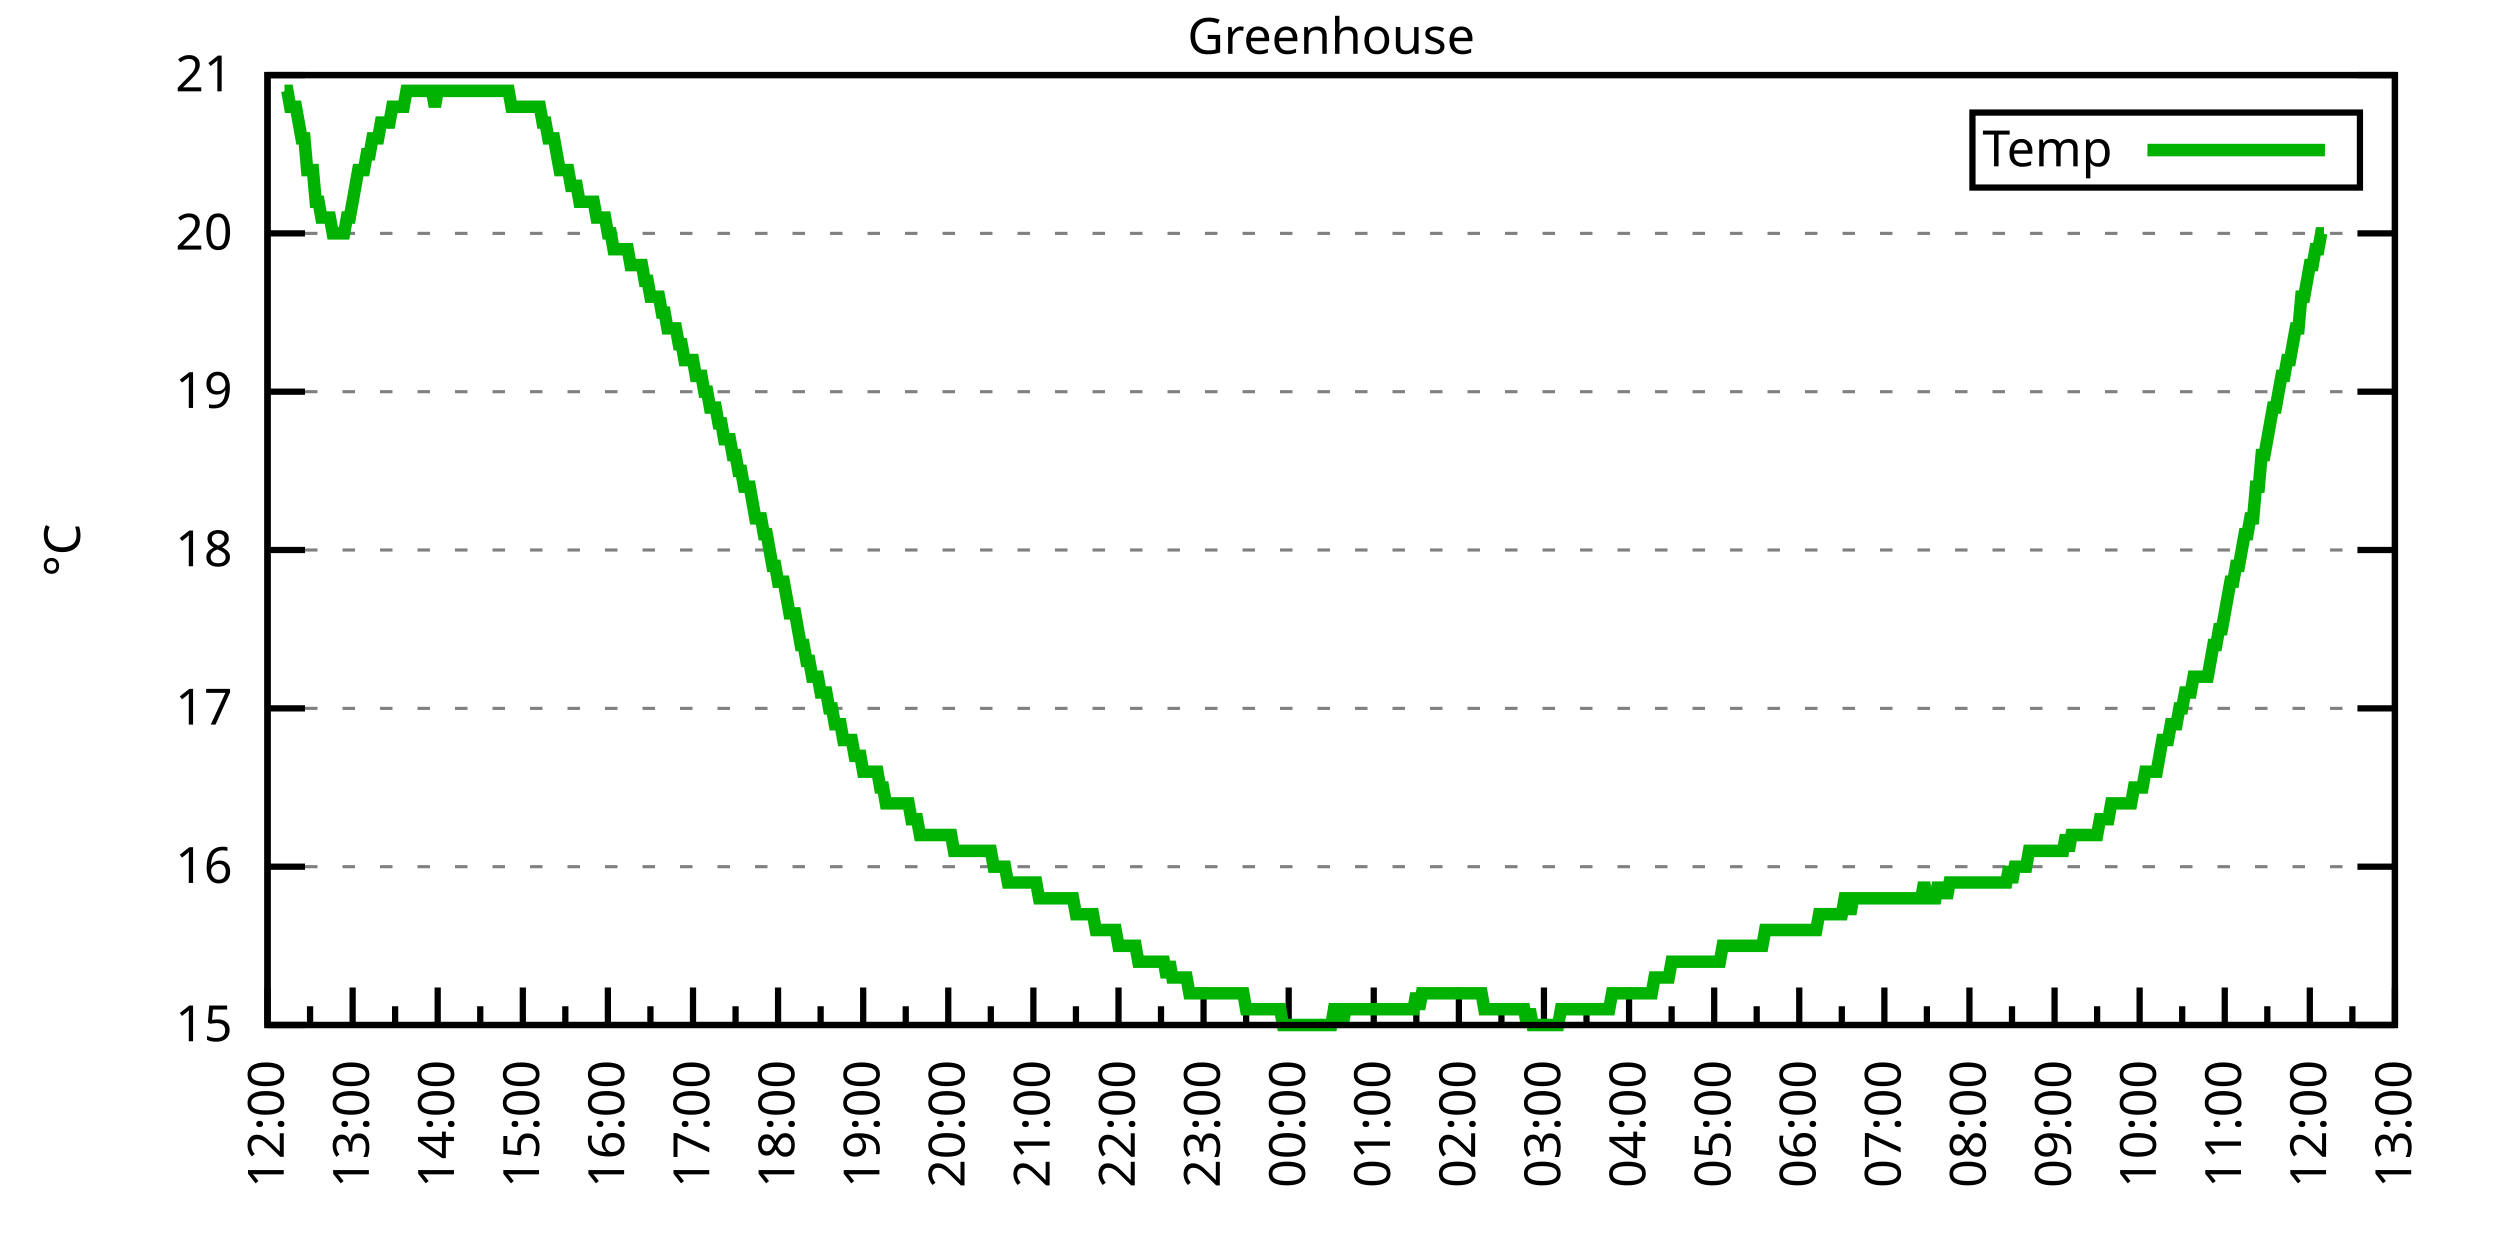
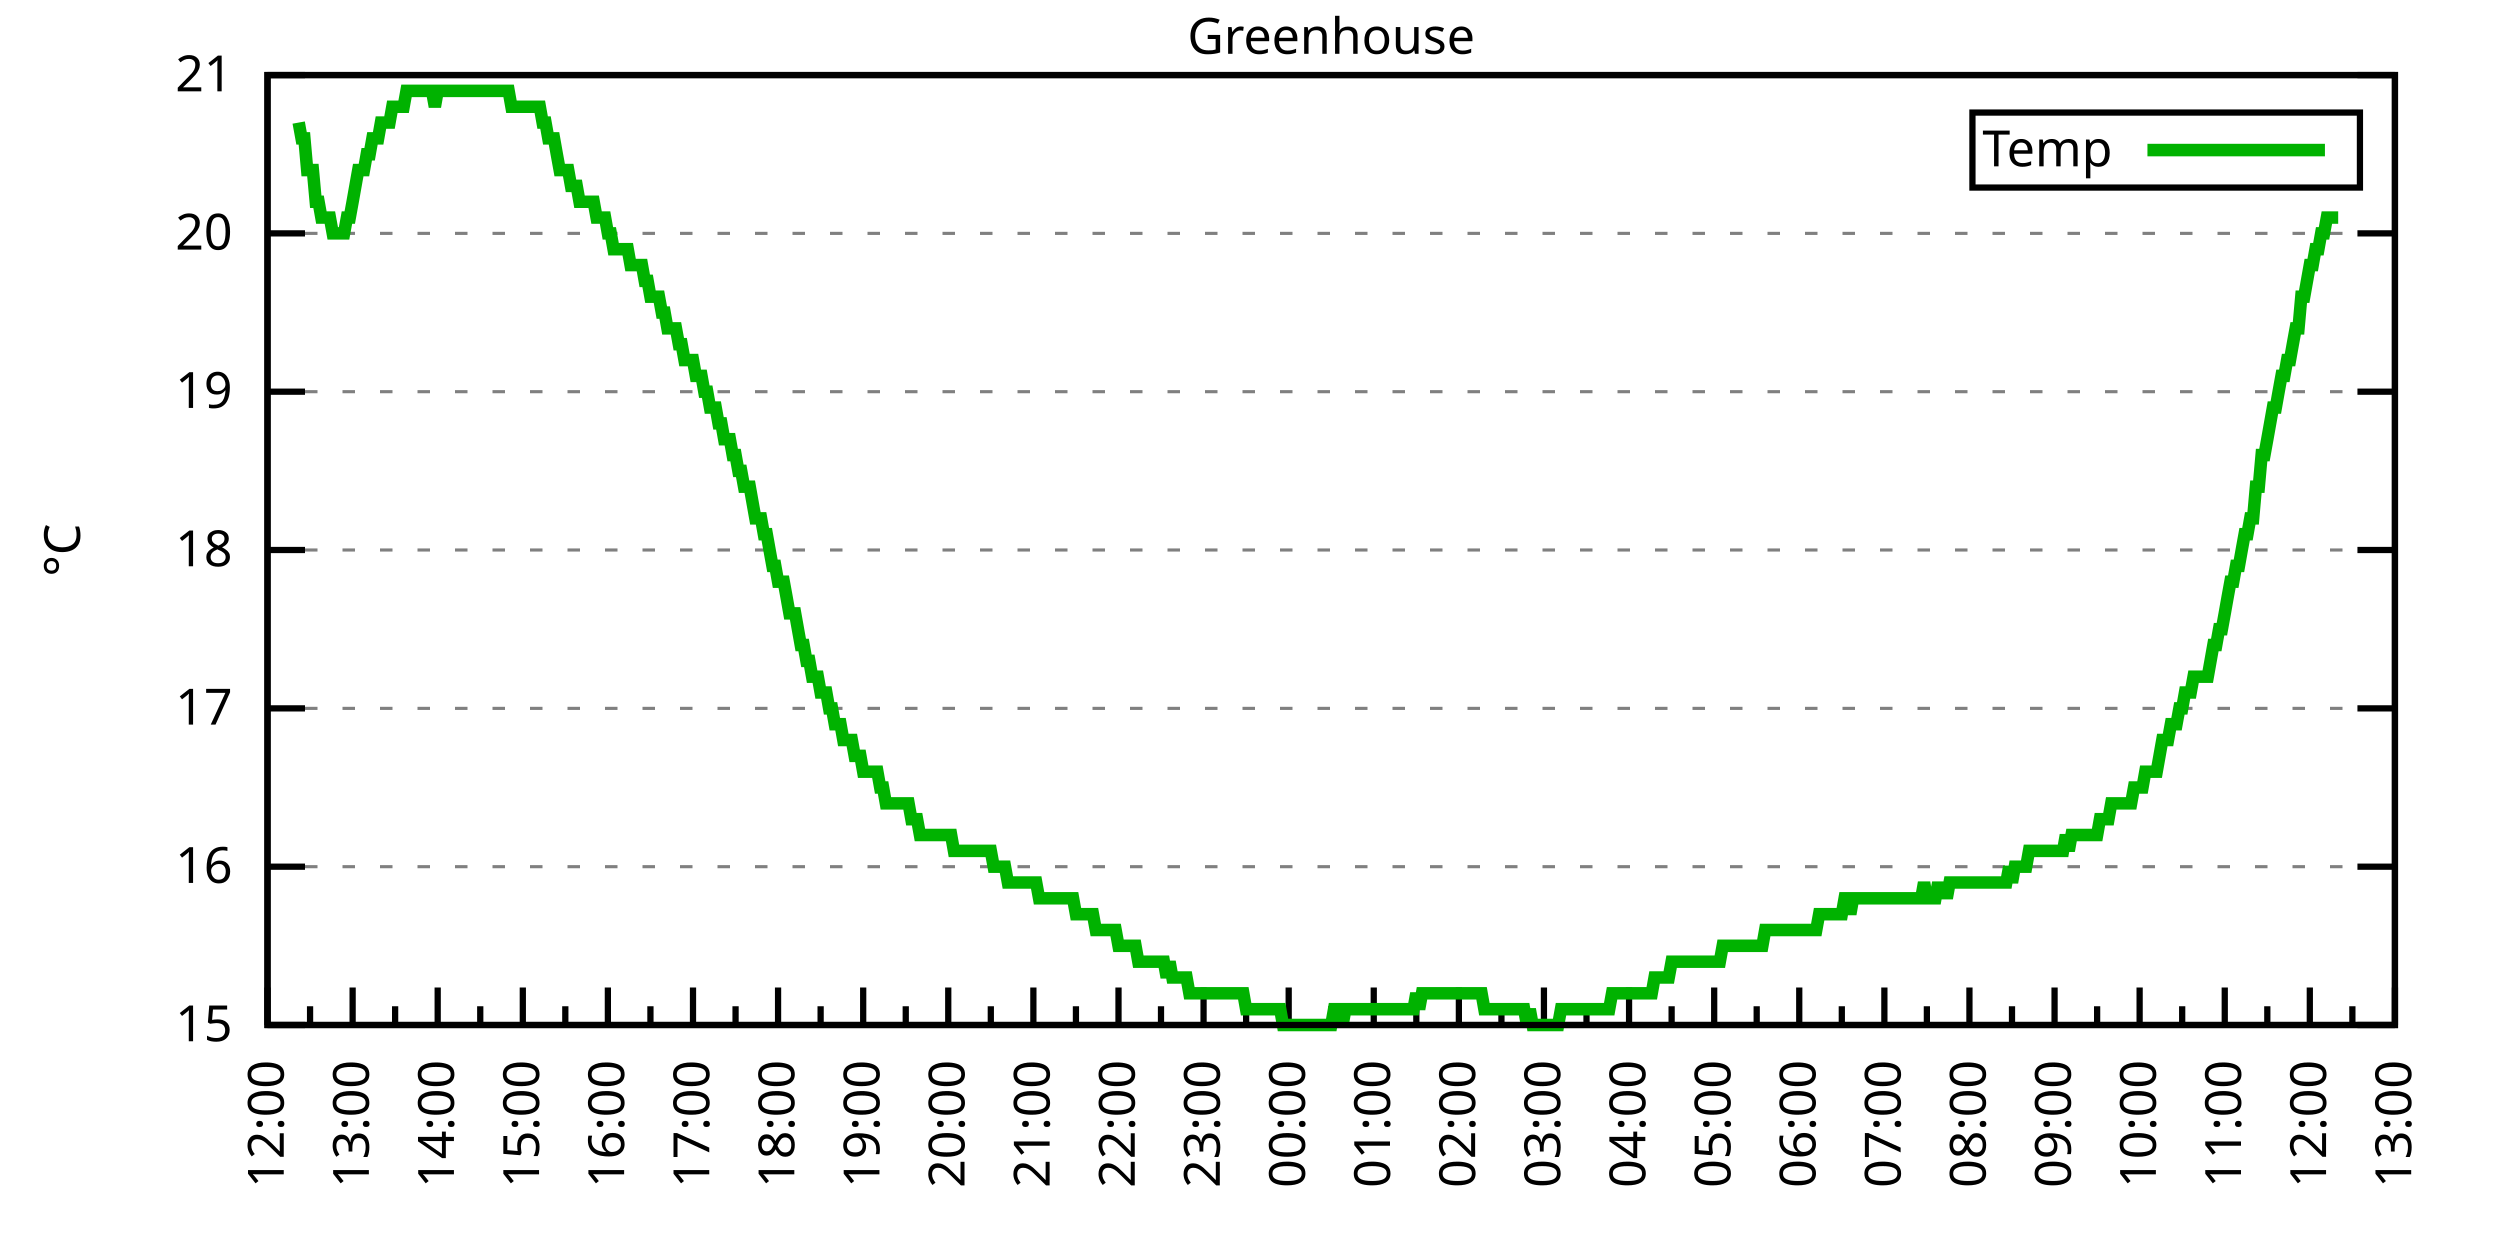
<svg xmlns="http://www.w3.org/2000/svg" xmlns:xlink="http://www.w3.org/1999/xlink" width="400" height="200" viewBox="0 0 400 200">
  <g id="gnuplot_canvas">
    <rect x="0" y="0" width="400" height="200" fill="none" />
    <defs>
      <circle id="gpDot" r="0.5" stroke-width="0.5" stroke="currentColor" />
      <path id="gpPt0" stroke-width="0.333" stroke="currentColor" d="M-1,0 h2 M0,-1 v2" />
      <path id="gpPt1" stroke-width="0.333" stroke="currentColor" d="M-1,-1 L1,1 M1,-1 L-1,1" />
      <path id="gpPt2" stroke-width="0.333" stroke="currentColor" d="M-1,0 L1,0 M0,-1 L0,1 M-1,-1 L1,1 M-1,1 L1,-1" />
      <rect id="gpPt3" stroke-width="0.333" stroke="currentColor" x="-1" y="-1" width="2" height="2" />
      <rect id="gpPt4" stroke-width="0.333" stroke="currentColor" fill="currentColor" x="-1" y="-1" width="2" height="2" />
      <circle id="gpPt5" stroke-width="0.333" stroke="currentColor" cx="0" cy="0" r="1" />
      <use xlink:href="#gpPt5" id="gpPt6" fill="currentColor" stroke="none" />
      <path id="gpPt7" stroke-width="0.333" stroke="currentColor" d="M0,-1.33 L-1.33,0.67 L1.33,0.67 z" />
      <use xlink:href="#gpPt7" id="gpPt8" fill="currentColor" stroke="none" />
      <use xlink:href="#gpPt7" id="gpPt9" stroke="currentColor" transform="rotate(180)" />
      <use xlink:href="#gpPt9" id="gpPt10" fill="currentColor" stroke="none" />
      <use xlink:href="#gpPt3" id="gpPt11" stroke="currentColor" transform="rotate(45)" />
      <use xlink:href="#gpPt11" id="gpPt12" fill="currentColor" stroke="none" />
      <path id="gpPt13" stroke-width="0.333" stroke="currentColor" d="M0,1.330 L1.265,0.411 L0.782,-1.067 L-0.782,-1.076 L-1.265,0.411 z" />
      <use xlink:href="#gpPt13" id="gpPt14" fill="currentColor" stroke="none" />
      <filter id="textbox" filterUnits="objectBoundingBox" x="0" y="0" height="1" width="1">
        <feFlood flood-color="white" flood-opacity="1" result="bgnd" />
        <feComposite in="SourceGraphic" in2="bgnd" operator="atop" />
      </filter>
      <filter id="greybox" filterUnits="objectBoundingBox" x="0" y="0" height="1" width="1">
        <feFlood flood-color="lightgrey" flood-opacity="1" result="grey" />
        <feComposite in="SourceGraphic" in2="grey" operator="atop" />
      </filter>
    </defs>
    <g fill="none" color="white" stroke="currentColor" stroke-width="1.00" stroke-linecap="butt" stroke-linejoin="miter">
</g>
    <g fill="none" color="black" stroke="currentColor" stroke-width="1.00" stroke-linecap="butt" stroke-linejoin="miter">
      <g stroke="none" shape-rendering="crispEdges">
        <polygon fill="rgb(255, 255, 255)" points="42.80,164.00 383.18,164.00 383.18,12.02 42.80,12.02 " />
      </g>
    </g>
    <g fill="none" color="black" stroke="currentColor" stroke-width="1.00" stroke-linecap="butt" stroke-linejoin="miter">
</g>
    <g fill="none" color="black" stroke="black" stroke-width="0.50" stroke-linecap="butt" stroke-linejoin="miter">
</g>
    <g fill="none" color="gray" stroke="currentColor" stroke-width="0.50" stroke-linecap="butt" stroke-linejoin="miter">
      <path stroke="gray" stroke-dasharray="2,4" class="gridline" d="M42.80,164.00 L383.19,164.00  " />
    </g>
    <g fill="none" color="gray" stroke="gray" stroke-width="1.00" stroke-linecap="butt" stroke-linejoin="miter">
</g>
    <g fill="none" color="black" stroke="currentColor" stroke-width="1.00" stroke-linecap="butt" stroke-linejoin="miter">
      <path stroke="black" d="M42.80,164.00 L48.80,164.00 M383.19,164.00 L377.19,164.00  " />
      <g transform="translate(37.20,166.60)" stroke="none" fill="black" font-family="Sans" font-size="8.00" text-anchor="end">
        <text>
          <tspan font-family="Sans"> 15</tspan>
        </text>
      </g>
    </g>
    <g fill="none" color="black" stroke="currentColor" stroke-width="1.00" stroke-linecap="butt" stroke-linejoin="miter">
</g>
    <g fill="none" color="black" stroke="black" stroke-width="0.50" stroke-linecap="butt" stroke-linejoin="miter">
</g>
    <g fill="none" color="gray" stroke="currentColor" stroke-width="0.50" stroke-linecap="butt" stroke-linejoin="miter">
      <path stroke="gray" stroke-dasharray="2,4" class="gridline" d="M42.80,138.67 L383.19,138.67  " />
    </g>
    <g fill="none" color="gray" stroke="gray" stroke-width="1.00" stroke-linecap="butt" stroke-linejoin="miter">
</g>
    <g fill="none" color="black" stroke="currentColor" stroke-width="1.00" stroke-linecap="butt" stroke-linejoin="miter">
      <path stroke="black" d="M42.80,138.67 L48.80,138.67 M383.19,138.67 L377.19,138.67  " />
      <g transform="translate(37.20,141.27)" stroke="none" fill="black" font-family="Sans" font-size="8.00" text-anchor="end">
        <text>
          <tspan font-family="Sans"> 16</tspan>
        </text>
      </g>
    </g>
    <g fill="none" color="black" stroke="currentColor" stroke-width="1.00" stroke-linecap="butt" stroke-linejoin="miter">
</g>
    <g fill="none" color="black" stroke="black" stroke-width="0.50" stroke-linecap="butt" stroke-linejoin="miter">
</g>
    <g fill="none" color="gray" stroke="currentColor" stroke-width="0.50" stroke-linecap="butt" stroke-linejoin="miter">
      <path stroke="gray" stroke-dasharray="2,4" class="gridline" d="M42.80,113.34 L383.19,113.34  " />
    </g>
    <g fill="none" color="gray" stroke="gray" stroke-width="1.00" stroke-linecap="butt" stroke-linejoin="miter">
</g>
    <g fill="none" color="black" stroke="currentColor" stroke-width="1.00" stroke-linecap="butt" stroke-linejoin="miter">
      <path stroke="black" d="M42.80,113.34 L48.80,113.34 M383.19,113.34 L377.19,113.34  " />
      <g transform="translate(37.20,115.94)" stroke="none" fill="black" font-family="Sans" font-size="8.00" text-anchor="end">
        <text>
          <tspan font-family="Sans"> 17</tspan>
        </text>
      </g>
    </g>
    <g fill="none" color="black" stroke="currentColor" stroke-width="1.00" stroke-linecap="butt" stroke-linejoin="miter">
</g>
    <g fill="none" color="black" stroke="black" stroke-width="0.50" stroke-linecap="butt" stroke-linejoin="miter">
</g>
    <g fill="none" color="gray" stroke="currentColor" stroke-width="0.50" stroke-linecap="butt" stroke-linejoin="miter">
      <path stroke="gray" stroke-dasharray="2,4" class="gridline" d="M42.80,88.00 L383.19,88.00  " />
    </g>
    <g fill="none" color="gray" stroke="gray" stroke-width="1.00" stroke-linecap="butt" stroke-linejoin="miter">
</g>
    <g fill="none" color="black" stroke="currentColor" stroke-width="1.00" stroke-linecap="butt" stroke-linejoin="miter">
      <path stroke="black" d="M42.80,88.00 L48.80,88.00 M383.19,88.00 L377.19,88.00  " />
      <g transform="translate(37.20,90.60)" stroke="none" fill="black" font-family="Sans" font-size="8.00" text-anchor="end">
        <text>
          <tspan font-family="Sans"> 18</tspan>
        </text>
      </g>
    </g>
    <g fill="none" color="black" stroke="currentColor" stroke-width="1.00" stroke-linecap="butt" stroke-linejoin="miter">
</g>
    <g fill="none" color="black" stroke="black" stroke-width="0.50" stroke-linecap="butt" stroke-linejoin="miter">
</g>
    <g fill="none" color="gray" stroke="currentColor" stroke-width="0.50" stroke-linecap="butt" stroke-linejoin="miter">
      <path stroke="gray" stroke-dasharray="2,4" class="gridline" d="M42.80,62.67 L383.19,62.67  " />
    </g>
    <g fill="none" color="gray" stroke="gray" stroke-width="1.00" stroke-linecap="butt" stroke-linejoin="miter">
</g>
    <g fill="none" color="black" stroke="currentColor" stroke-width="1.00" stroke-linecap="butt" stroke-linejoin="miter">
      <path stroke="black" d="M42.80,62.67 L48.80,62.67 M383.19,62.67 L377.19,62.67  " />
      <g transform="translate(37.20,65.27)" stroke="none" fill="black" font-family="Sans" font-size="8.00" text-anchor="end">
        <text>
          <tspan font-family="Sans"> 19</tspan>
        </text>
      </g>
    </g>
    <g fill="none" color="black" stroke="currentColor" stroke-width="1.00" stroke-linecap="butt" stroke-linejoin="miter">
</g>
    <g fill="none" color="black" stroke="black" stroke-width="0.50" stroke-linecap="butt" stroke-linejoin="miter">
</g>
    <g fill="none" color="gray" stroke="currentColor" stroke-width="0.50" stroke-linecap="butt" stroke-linejoin="miter">
      <path stroke="gray" stroke-dasharray="2,4" class="gridline" d="M42.80,37.34 L383.19,37.34  " />
    </g>
    <g fill="none" color="gray" stroke="gray" stroke-width="1.00" stroke-linecap="butt" stroke-linejoin="miter">
</g>
    <g fill="none" color="black" stroke="currentColor" stroke-width="1.00" stroke-linecap="butt" stroke-linejoin="miter">
      <path stroke="black" d="M42.80,37.34 L48.80,37.34 M383.19,37.34 L377.19,37.34  " />
      <g transform="translate(37.20,39.94)" stroke="none" fill="black" font-family="Sans" font-size="8.00" text-anchor="end">
        <text>
          <tspan font-family="Sans"> 20</tspan>
        </text>
      </g>
    </g>
    <g fill="none" color="black" stroke="currentColor" stroke-width="1.00" stroke-linecap="butt" stroke-linejoin="miter">
</g>
    <g fill="none" color="black" stroke="black" stroke-width="0.50" stroke-linecap="butt" stroke-linejoin="miter">
</g>
    <g fill="none" color="gray" stroke="currentColor" stroke-width="0.50" stroke-linecap="butt" stroke-linejoin="miter">
      <path stroke="gray" stroke-dasharray="2,4" class="gridline" d="M42.80,12.01 L383.19,12.01  " />
    </g>
    <g fill="none" color="gray" stroke="gray" stroke-width="1.00" stroke-linecap="butt" stroke-linejoin="miter">
</g>
    <g fill="none" color="black" stroke="currentColor" stroke-width="1.00" stroke-linecap="butt" stroke-linejoin="miter">
      <path stroke="black" d="M42.80,12.01 L48.80,12.01 M383.19,12.01 L377.19,12.01  " />
      <g transform="translate(37.20,14.61)" stroke="none" fill="black" font-family="Sans" font-size="8.00" text-anchor="end">
        <text>
          <tspan font-family="Sans"> 21</tspan>
        </text>
      </g>
    </g>
    <g fill="none" color="black" stroke="currentColor" stroke-width="1.00" stroke-linecap="butt" stroke-linejoin="miter">
      <path stroke="black" d="M42.80,164.00 L42.80,158.00  " />
      <g transform="translate(45.40,169.60) rotate(270)" stroke="none" fill="black" font-family="Sans" font-size="8.00" text-anchor="end">
        <text>
          <tspan font-family="Sans">12:00</tspan>
        </text>
      </g>
    </g>
    <g fill="none" color="black" stroke="currentColor" stroke-width="1.00" stroke-linecap="butt" stroke-linejoin="miter">
      <path stroke="black" d="M49.61,164.00 L49.61,161.00 M56.42,164.00 L56.42,158.00  " />
      <g transform="translate(59.02,169.60) rotate(270)" stroke="none" fill="black" font-family="Sans" font-size="8.00" text-anchor="end">
        <text>
          <tspan font-family="Sans">13:00</tspan>
        </text>
      </g>
    </g>
    <g fill="none" color="black" stroke="currentColor" stroke-width="1.00" stroke-linecap="butt" stroke-linejoin="miter">
      <path stroke="black" d="M63.22,164.00 L63.22,161.00 M70.03,164.00 L70.03,158.00  " />
      <g transform="translate(72.63,169.60) rotate(270)" stroke="none" fill="black" font-family="Sans" font-size="8.00" text-anchor="end">
        <text>
          <tspan font-family="Sans">14:00</tspan>
        </text>
      </g>
    </g>
    <g fill="none" color="black" stroke="currentColor" stroke-width="1.00" stroke-linecap="butt" stroke-linejoin="miter">
      <path stroke="black" d="M76.84,164.00 L76.84,161.00 M83.65,164.00 L83.65,158.00  " />
      <g transform="translate(86.25,169.60) rotate(270)" stroke="none" fill="black" font-family="Sans" font-size="8.00" text-anchor="end">
        <text>
          <tspan font-family="Sans">15:00</tspan>
        </text>
      </g>
    </g>
    <g fill="none" color="black" stroke="currentColor" stroke-width="1.00" stroke-linecap="butt" stroke-linejoin="miter">
      <path stroke="black" d="M90.45,164.00 L90.45,161.00 M97.26,164.00 L97.26,158.00  " />
      <g transform="translate(99.86,169.60) rotate(270)" stroke="none" fill="black" font-family="Sans" font-size="8.00" text-anchor="end">
        <text>
          <tspan font-family="Sans">16:00</tspan>
        </text>
      </g>
    </g>
    <g fill="none" color="black" stroke="currentColor" stroke-width="1.00" stroke-linecap="butt" stroke-linejoin="miter">
      <path stroke="black" d="M104.07,164.00 L104.07,161.00 M110.88,164.00 L110.88,158.00  " />
      <g transform="translate(113.48,169.60) rotate(270)" stroke="none" fill="black" font-family="Sans" font-size="8.00" text-anchor="end">
        <text>
          <tspan font-family="Sans">17:00</tspan>
        </text>
      </g>
    </g>
    <g fill="none" color="black" stroke="currentColor" stroke-width="1.00" stroke-linecap="butt" stroke-linejoin="miter">
      <path stroke="black" d="M117.69,164.00 L117.69,161.00 M124.49,164.00 L124.49,158.00  " />
      <g transform="translate(127.09,169.60) rotate(270)" stroke="none" fill="black" font-family="Sans" font-size="8.00" text-anchor="end">
        <text>
          <tspan font-family="Sans">18:00</tspan>
        </text>
      </g>
    </g>
    <g fill="none" color="black" stroke="currentColor" stroke-width="1.00" stroke-linecap="butt" stroke-linejoin="miter">
      <path stroke="black" d="M131.30,164.00 L131.30,161.00 M138.11,164.00 L138.11,158.00  " />
      <g transform="translate(140.71,169.60) rotate(270)" stroke="none" fill="black" font-family="Sans" font-size="8.00" text-anchor="end">
        <text>
          <tspan font-family="Sans">19:00</tspan>
        </text>
      </g>
    </g>
    <g fill="none" color="black" stroke="currentColor" stroke-width="1.00" stroke-linecap="butt" stroke-linejoin="miter">
      <path stroke="black" d="M144.92,164.00 L144.92,161.00 M151.72,164.00 L151.72,158.00  " />
      <g transform="translate(154.32,169.60) rotate(270)" stroke="none" fill="black" font-family="Sans" font-size="8.00" text-anchor="end">
        <text>
          <tspan font-family="Sans">20:00</tspan>
        </text>
      </g>
    </g>
    <g fill="none" color="black" stroke="currentColor" stroke-width="1.00" stroke-linecap="butt" stroke-linejoin="miter">
      <path stroke="black" d="M158.53,164.00 L158.53,161.00 M165.34,164.00 L165.34,158.00  " />
      <g transform="translate(167.94,169.60) rotate(270)" stroke="none" fill="black" font-family="Sans" font-size="8.00" text-anchor="end">
        <text>
          <tspan font-family="Sans">21:00</tspan>
        </text>
      </g>
    </g>
    <g fill="none" color="black" stroke="currentColor" stroke-width="1.00" stroke-linecap="butt" stroke-linejoin="miter">
      <path stroke="black" d="M172.15,164.00 L172.15,161.00 M178.96,164.00 L178.96,158.00  " />
      <g transform="translate(181.56,169.60) rotate(270)" stroke="none" fill="black" font-family="Sans" font-size="8.00" text-anchor="end">
        <text>
          <tspan font-family="Sans">22:00</tspan>
        </text>
      </g>
    </g>
    <g fill="none" color="black" stroke="currentColor" stroke-width="1.00" stroke-linecap="butt" stroke-linejoin="miter">
      <path stroke="black" d="M185.76,164.00 L185.76,161.00 M192.57,164.00 L192.57,158.00  " />
      <g transform="translate(195.17,169.60) rotate(270)" stroke="none" fill="black" font-family="Sans" font-size="8.00" text-anchor="end">
        <text>
          <tspan font-family="Sans">23:00</tspan>
        </text>
      </g>
    </g>
    <g fill="none" color="black" stroke="currentColor" stroke-width="1.00" stroke-linecap="butt" stroke-linejoin="miter">
      <path stroke="black" d="M199.38,164.00 L199.38,161.00 M206.19,164.00 L206.19,158.00  " />
      <g transform="translate(208.79,169.60) rotate(270)" stroke="none" fill="black" font-family="Sans" font-size="8.00" text-anchor="end">
        <text>
          <tspan font-family="Sans">00:00</tspan>
        </text>
      </g>
    </g>
    <g fill="none" color="black" stroke="currentColor" stroke-width="1.00" stroke-linecap="butt" stroke-linejoin="miter">
      <path stroke="black" d="M213.00,164.00 L213.00,161.00 M219.80,164.00 L219.80,158.00  " />
      <g transform="translate(222.40,169.60) rotate(270)" stroke="none" fill="black" font-family="Sans" font-size="8.00" text-anchor="end">
        <text>
          <tspan font-family="Sans">01:00</tspan>
        </text>
      </g>
    </g>
    <g fill="none" color="black" stroke="currentColor" stroke-width="1.00" stroke-linecap="butt" stroke-linejoin="miter">
      <path stroke="black" d="M226.61,164.00 L226.61,161.00 M233.42,164.00 L233.42,158.00  " />
      <g transform="translate(236.02,169.60) rotate(270)" stroke="none" fill="black" font-family="Sans" font-size="8.00" text-anchor="end">
        <text>
          <tspan font-family="Sans">02:00</tspan>
        </text>
      </g>
    </g>
    <g fill="none" color="black" stroke="currentColor" stroke-width="1.00" stroke-linecap="butt" stroke-linejoin="miter">
      <path stroke="black" d="M240.23,164.00 L240.23,161.00 M247.03,164.00 L247.03,158.00  " />
      <g transform="translate(249.63,169.60) rotate(270)" stroke="none" fill="black" font-family="Sans" font-size="8.00" text-anchor="end">
        <text>
          <tspan font-family="Sans">03:00</tspan>
        </text>
      </g>
    </g>
    <g fill="none" color="black" stroke="currentColor" stroke-width="1.00" stroke-linecap="butt" stroke-linejoin="miter">
      <path stroke="black" d="M253.84,164.00 L253.84,161.00 M260.65,164.00 L260.65,158.00  " />
      <g transform="translate(263.25,169.60) rotate(270)" stroke="none" fill="black" font-family="Sans" font-size="8.00" text-anchor="end">
        <text>
          <tspan font-family="Sans">04:00</tspan>
        </text>
      </g>
    </g>
    <g fill="none" color="black" stroke="currentColor" stroke-width="1.00" stroke-linecap="butt" stroke-linejoin="miter">
      <path stroke="black" d="M267.46,164.00 L267.46,161.00 M274.27,164.00 L274.27,158.00  " />
      <g transform="translate(276.87,169.60) rotate(270)" stroke="none" fill="black" font-family="Sans" font-size="8.00" text-anchor="end">
        <text>
          <tspan font-family="Sans">05:00</tspan>
        </text>
      </g>
    </g>
    <g fill="none" color="black" stroke="currentColor" stroke-width="1.00" stroke-linecap="butt" stroke-linejoin="miter">
      <path stroke="black" d="M281.07,164.00 L281.07,161.00 M287.88,164.00 L287.88,158.00  " />
      <g transform="translate(290.48,169.60) rotate(270)" stroke="none" fill="black" font-family="Sans" font-size="8.00" text-anchor="end">
        <text>
          <tspan font-family="Sans">06:00</tspan>
        </text>
      </g>
    </g>
    <g fill="none" color="black" stroke="currentColor" stroke-width="1.00" stroke-linecap="butt" stroke-linejoin="miter">
      <path stroke="black" d="M294.69,164.00 L294.69,161.00 M301.50,164.00 L301.50,158.00  " />
      <g transform="translate(304.10,169.60) rotate(270)" stroke="none" fill="black" font-family="Sans" font-size="8.00" text-anchor="end">
        <text>
          <tspan font-family="Sans">07:00</tspan>
        </text>
      </g>
    </g>
    <g fill="none" color="black" stroke="currentColor" stroke-width="1.00" stroke-linecap="butt" stroke-linejoin="miter">
      <path stroke="black" d="M308.30,164.00 L308.30,161.00 M315.11,164.00 L315.11,158.00  " />
      <g transform="translate(317.71,169.60) rotate(270)" stroke="none" fill="black" font-family="Sans" font-size="8.00" text-anchor="end">
        <text>
          <tspan font-family="Sans">08:00</tspan>
        </text>
      </g>
    </g>
    <g fill="none" color="black" stroke="currentColor" stroke-width="1.00" stroke-linecap="butt" stroke-linejoin="miter">
      <path stroke="black" d="M321.92,164.00 L321.92,161.00 M328.73,164.00 L328.73,158.00  " />
      <g transform="translate(331.33,169.60) rotate(270)" stroke="none" fill="black" font-family="Sans" font-size="8.00" text-anchor="end">
        <text>
          <tspan font-family="Sans">09:00</tspan>
        </text>
      </g>
    </g>
    <g fill="none" color="black" stroke="currentColor" stroke-width="1.00" stroke-linecap="butt" stroke-linejoin="miter">
      <path stroke="black" d="M335.54,164.00 L335.54,161.00 M342.34,164.00 L342.34,158.00  " />
      <g transform="translate(344.94,169.60) rotate(270)" stroke="none" fill="black" font-family="Sans" font-size="8.00" text-anchor="end">
        <text>
          <tspan font-family="Sans">10:00</tspan>
        </text>
      </g>
    </g>
    <g fill="none" color="black" stroke="currentColor" stroke-width="1.00" stroke-linecap="butt" stroke-linejoin="miter">
      <path stroke="black" d="M349.15,164.00 L349.15,161.00 M355.96,164.00 L355.96,158.00  " />
      <g transform="translate(358.56,169.60) rotate(270)" stroke="none" fill="black" font-family="Sans" font-size="8.00" text-anchor="end">
        <text>
          <tspan font-family="Sans">11:00</tspan>
        </text>
      </g>
    </g>
    <g fill="none" color="black" stroke="currentColor" stroke-width="1.00" stroke-linecap="butt" stroke-linejoin="miter">
      <path stroke="black" d="M362.77,164.00 L362.77,161.00 M369.57,164.00 L369.57,158.00  " />
      <g transform="translate(372.17,169.60) rotate(270)" stroke="none" fill="black" font-family="Sans" font-size="8.00" text-anchor="end">
        <text>
          <tspan font-family="Sans">12:00</tspan>
        </text>
      </g>
    </g>
    <g fill="none" color="black" stroke="currentColor" stroke-width="1.00" stroke-linecap="butt" stroke-linejoin="miter">
      <path stroke="black" d="M376.38,164.00 L376.38,161.00 M383.19,164.00 L383.19,158.00  " />
      <g transform="translate(385.79,169.60) rotate(270)" stroke="none" fill="black" font-family="Sans" font-size="8.00" text-anchor="end">
        <text>
          <tspan font-family="Sans">13:00</tspan>
        </text>
      </g>
    </g>
    <g fill="none" color="black" stroke="currentColor" stroke-width="1.00" stroke-linecap="butt" stroke-linejoin="miter">
</g>
    <g fill="none" color="black" stroke="currentColor" stroke-width="1.00" stroke-linecap="butt" stroke-linejoin="miter">
      <path stroke="black" d="M42.80,12.01 L42.80,164.00 L383.19,164.00 L383.19,12.01 L42.80,12.01 Z  " />
    </g>
    <g fill="none" color="black" stroke="currentColor" stroke-width="1.00" stroke-linecap="butt" stroke-linejoin="miter">
      <g transform="translate(12.80,88.01) rotate(270)" stroke="none" fill="black" font-family="Sans" font-size="8.00" text-anchor="middle">
        <text>
          <tspan font-family="Sans">°C</tspan>
        </text>
      </g>
    </g>
    <g fill="none" color="black" stroke="currentColor" stroke-width="1.00" stroke-linecap="butt" stroke-linejoin="miter">
</g>
    <g fill="none" color="black" stroke="currentColor" stroke-width="1.00" stroke-linecap="butt" stroke-linejoin="miter">
      <path stroke="black" d="M315.59,30.01 L315.59,18.01 L377.59,18.01 L377.59,30.01 L315.59,30.01 Z  " />
    </g>
    <g id="Greenhouse_plot_1">
      <g fill="none" color="white" stroke="black" stroke-width="2.00" stroke-linecap="butt" stroke-linejoin="miter">
</g>
      <g fill="none" color="black" stroke="currentColor" stroke-width="2.00" stroke-linecap="butt" stroke-linejoin="miter">
        <g transform="translate(337.99,26.61)" stroke="none" fill="black" font-family="Sans" font-size="8.00" text-anchor="end">
          <text>
            <tspan font-family="Sans">Temp</tspan>
          </text>
        </g>
      </g>
      <g fill="none" color="black" stroke="currentColor" stroke-width="2.00" stroke-linecap="butt" stroke-linejoin="miter">
-         <path stroke="rgb(  0, 178,   0)" d="M343.59,24.01 L371.99,24.01 M45.52,14.54 L45.98,14.54 L46.43,17.08 L46.88,17.08 L47.34,17.08 L47.79,19.61   L48.25,22.14 L48.70,22.14 L49.15,27.21 L49.61,27.21 L50.06,27.21 L50.52,32.28 L50.97,32.28 L51.42,34.81   L51.88,34.81 L52.33,34.81 L52.78,34.81 L53.24,37.34 L53.69,37.34 L54.15,37.34 L54.60,37.34 L55.05,37.34   L55.51,34.81 L55.96,34.81 L56.42,32.28 L56.87,29.74 L57.32,27.21 L57.78,27.21 L58.23,27.21 L58.68,24.68   L59.14,24.68 L59.59,22.14 L60.05,22.14 L60.50,22.14 L60.95,19.61 L61.41,19.61 L61.86,19.61 L62.32,19.61   L62.77,17.08 L63.22,17.08 L63.68,17.08 L64.13,17.08 L64.58,17.08 L65.04,14.54 L65.49,14.54 L65.95,14.54   L66.40,14.54 L66.85,14.54 L67.31,14.54 L67.76,14.54 L68.22,14.54 L68.67,14.54 L69.12,14.54 L69.58,17.08   L70.03,14.54 L70.49,14.54 L70.94,14.54 L71.39,14.54 L71.85,14.54 L72.30,14.54 L72.75,14.54 L73.21,14.54   L73.66,14.54 L74.12,14.54 L74.57,14.54 L75.02,14.54 L75.48,14.54 L75.93,14.54 L76.39,14.54 L76.84,14.54   L77.29,14.54 L77.75,14.54 L78.20,14.54 L78.65,14.54 L79.11,14.54 L79.56,14.54 L80.02,14.54 L80.47,14.54   L80.92,14.54 L81.38,14.54 L81.83,17.08 L82.29,17.08 L82.74,17.08 L83.19,17.08 L83.65,17.08 L84.10,17.08   L84.55,17.08 L85.01,17.08 L85.46,17.08 L85.92,17.08 L86.37,17.08 L86.82,19.61 L87.28,19.61 L87.73,22.14   L88.19,22.14 L88.64,22.14 L89.09,24.68 L89.55,27.21 L90.00,27.21 L90.45,27.21 L90.91,27.21 L91.36,29.74   L91.82,29.74 L92.27,29.74 L92.72,32.28 L93.18,32.28 L93.63,32.28 L94.09,32.28 L94.54,32.28 L94.99,32.28   L95.45,34.81 L95.90,34.81 L96.35,34.81 L96.81,34.81 L97.26,37.34 L97.72,37.34 L98.17,39.87 L98.62,39.87   L99.08,39.87 L99.53,39.87 L99.99,39.87 L100.44,39.87 L100.89,42.41 L101.35,42.41 L101.80,42.41 L102.25,42.41   L102.71,42.41 L103.16,44.94 L103.62,44.94 L104.07,47.47 L104.52,47.47 L104.98,47.47 L105.43,47.47 L105.89,50.01   L106.34,50.01 L106.79,52.54 L107.25,52.54 L107.70,52.54 L108.15,52.54 L108.61,55.07 L109.06,55.07 L109.52,57.61   L109.97,57.61 L110.42,57.61 L110.88,57.61 L111.33,60.14 L111.79,60.14 L112.24,60.14 L112.69,62.67 L113.15,62.67   L113.60,65.21 L114.05,65.21 L114.51,65.21 L114.96,67.74 L115.42,67.74 L115.87,70.27 L116.32,70.27 L116.78,70.27   L117.23,72.81 L117.69,72.81 L118.14,75.34 L118.59,75.34 L119.05,77.87 L119.50,77.87 L119.96,77.87 L120.41,80.41   L120.86,82.94 L121.32,82.94 L121.77,82.94 L122.22,85.47 L122.68,85.47 L123.13,88.00 L123.59,90.54 L124.04,90.54   L124.49,93.07 L124.95,93.07 L125.40,93.07 L125.86,95.60 L126.31,98.14 L126.76,98.14 L127.22,98.14 L127.67,100.67   L128.12,103.20 L128.58,103.20 L129.03,105.74 L129.49,105.74 L129.94,108.27 L130.39,108.27 L130.85,108.27 L131.30,110.80   L131.76,110.80 L132.21,110.80 L132.66,113.34 L133.12,113.34 L133.57,115.87 L134.02,115.87 L134.48,115.87 L134.93,118.40   L135.39,118.40 L135.84,118.40 L136.29,118.40 L136.75,120.94 L137.20,120.94 L137.66,120.94 L138.11,123.47 L138.56,123.47   L139.02,123.47 L139.47,123.47 L139.92,123.47 L140.38,123.47 L140.83,126.00 L141.29,126.00 L141.74,128.54 L142.19,128.54   L142.65,128.54 L143.10,128.54 L143.56,128.54 L144.01,128.54 L144.46,128.54 L144.92,128.54 L145.37,128.54 L145.82,131.07   L146.28,131.07 L146.73,131.07 L147.19,133.60 L147.64,133.60 L148.09,133.60 L148.55,133.60 L149.00,133.60 L149.46,133.60   L149.91,133.60 L150.36,133.60 L150.82,133.60 L151.27,133.60 L151.72,133.60 L152.18,133.60 L152.63,136.14 L153.09,136.14   L153.54,136.14 L153.99,136.14 L154.45,136.14 L154.90,136.14 L155.36,136.14 L155.81,136.14 L156.26,136.14 L156.72,136.14   L157.17,136.14 L157.62,136.14 L158.08,136.14 L158.53,136.14 L158.99,138.67 L159.44,138.67 L159.89,138.67 L160.35,138.67   L160.80,138.67 L161.26,141.20 L161.71,141.20 L162.16,141.20 L162.62,141.20 L163.07,141.20 L163.52,141.20 L163.98,141.20   L164.43,141.20 L164.89,141.20 L165.34,141.20 L165.79,141.20 L166.25,143.73 L166.70,143.73 L167.16,143.73 L167.61,143.73   L168.06,143.73 L168.52,143.73 L168.97,143.73 L169.43,143.73 L169.88,143.73 L170.33,143.73 L170.79,143.73 L171.24,143.73   L171.69,143.73 L172.15,146.27 L172.60,146.27 L173.06,146.27 L173.51,146.27 L173.96,146.27 L174.42,146.27 L174.87,146.27   L175.33,148.80 L175.78,148.80 L176.23,148.80 L176.69,148.80 L177.14,148.80 L177.59,148.80 L178.05,148.80 L178.50,148.80   L178.96,151.33 L179.41,151.33 L179.86,151.33 L180.32,151.33 L180.77,151.33 L181.23,151.33 L181.68,151.33 L182.13,153.87   L182.59,153.87 L183.04,153.87 L183.49,153.87 L183.95,153.87 L184.40,153.87 L184.86,153.87 L185.31,153.87 L185.76,153.87   L186.22,153.87 L186.67,156.40 L187.13,153.87 L187.58,156.40 L188.03,156.40 L188.49,156.40 L188.94,156.40 L189.39,156.40   L189.85,156.40 L190.30,158.93 L190.76,158.93 L191.21,158.93 L191.66,158.93 L192.12,158.93 L192.57,158.93 L193.03,158.93   L193.48,158.93 L193.93,158.93 L194.39,158.93 L194.84,158.93 L195.29,158.93 L195.75,158.93 L196.20,158.93 L196.66,158.93   L197.11,158.93 L197.56,158.93 L198.02,158.93 L198.47,158.93 L198.93,158.93 L199.38,161.47 L199.83,161.47 L200.29,161.47   L200.74,161.47 L201.19,161.47 L201.65,161.47 L202.10,161.47 L202.56,161.47 L203.01,161.47 L203.46,161.47 L203.92,161.47   L204.37,161.47 L204.83,161.47 L205.28,164.00 L205.73,164.00 L206.19,164.00 L206.64,164.00 L207.09,164.00 L207.55,164.00   L208.00,164.00 L208.46,164.00 L208.91,164.00 L209.36,164.00 L209.82,164.00 L210.27,164.00 L210.73,164.00 L211.18,164.00   L211.63,164.00 L212.09,164.00 L212.54,164.00 L213.00,164.00 L213.45,161.47 L213.90,161.47 L214.36,161.47 L214.81,164.00   L215.26,161.47 L215.72,161.47 L216.17,161.47 L216.63,161.47 L217.08,161.47 L217.53,161.47 L217.99,161.47 L218.44,161.47   L218.90,161.47 L219.35,161.47 L219.80,161.47 L220.26,161.47 L220.71,161.47 L221.16,161.47 L221.62,161.47 L222.07,161.47   L222.53,161.47 L222.98,161.47 L223.43,161.47 L223.89,161.47 L224.34,161.47 L224.80,161.47 L225.25,161.47 L225.70,161.47   L226.16,161.47 L226.61,158.93 L227.06,161.47 L227.52,158.93 L227.97,158.93 L228.43,158.93 L228.88,158.93 L229.33,158.93   L229.79,158.93 L230.24,158.93 L230.70,158.93 L231.15,158.93 L231.60,158.93 L232.06,158.93 L232.51,158.93 L232.96,158.93   L233.42,158.93 L233.87,158.93 L234.33,158.93 L234.78,158.93 L235.23,158.93 L235.69,158.93 L236.14,158.93 L236.60,158.93   L237.05,158.93 L237.50,161.47 L237.96,161.47 L238.41,161.47 L238.86,161.47 L239.32,161.47 L239.77,161.47 L240.23,161.47   L240.68,161.47 L241.13,161.47 L241.59,161.47 L242.04,161.47 L242.50,161.47 L242.95,161.47 L243.40,161.47 L243.86,161.47   L244.31,164.00 L244.76,161.47 L245.22,164.00 L245.67,164.00 L246.13,164.00 L246.58,164.00 L247.03,164.00 L247.49,164.00   L247.94,164.00 L248.40,164.00 L248.85,164.00 L249.30,164.00 L249.76,161.47 L250.21,161.47 L250.66,161.47 L251.12,161.47   L251.57,161.47 L252.03,161.47 L252.48,161.47 L252.93,161.47 L253.39,161.47 L253.84,161.47 L254.30,161.47 L254.75,161.47   L255.20,161.47 L255.66,161.47 L256.11,161.47 L256.56,161.47 L257.02,161.47 L257.47,161.47 L257.93,158.93 L258.38,158.93   L258.83,158.93 L259.29,158.93 L259.74,158.93 L260.20,158.93 L260.65,158.93 L261.10,158.93 L261.56,158.93 L262.01,158.93   L262.47,158.93 L262.92,158.93 L263.37,158.93 L263.83,158.93 L264.28,158.93 L264.73,156.40 L265.19,156.40 L265.64,156.40   L266.10,156.40 L266.55,156.40 L267.00,156.40 L267.46,153.87 L267.91,153.87 L268.37,153.87 L268.82,153.87 L269.27,153.87   L269.73,153.87 L270.18,153.87 L270.63,153.87 L271.09,153.87 L271.54,153.87 L272.00,153.87 L272.45,153.87 L272.90,153.87   L273.36,153.87 L273.81,153.87 L274.27,153.87 L274.72,153.87 L275.17,153.87 L275.63,151.33 L276.08,151.33 L276.53,151.33   L276.99,151.33 L277.44,151.33 L277.90,151.33 L278.35,151.33 L278.80,151.33 L279.26,151.33 L279.71,151.33 L280.17,151.33   L280.62,151.33 L281.07,151.33 L281.53,151.33 L281.98,151.33 L282.43,148.80 L282.89,148.80 L283.34,148.80 L283.80,148.80   L284.25,148.80 L284.70,148.80 L285.16,148.80 L285.61,148.80 L286.07,148.80 L286.52,148.80 L286.97,148.80 L287.43,148.80   L287.88,148.80 L288.33,148.80 L288.79,148.80 L289.24,148.80 L289.70,148.80 L290.15,148.80 L290.60,148.80 L291.06,146.27   L291.51,146.27 L291.97,146.27 L292.42,146.27 L292.87,146.27 L293.33,146.27 L293.78,146.27 L294.23,146.27 L294.69,146.27   L295.14,143.73 L295.60,143.73 L296.05,146.27 L296.50,143.73 L296.96,143.73 L297.41,143.73 L297.87,143.73 L298.32,143.73   L298.77,143.73 L299.23,143.73 L299.68,143.73 L300.13,143.73 L300.59,143.73 L301.04,143.73 L301.50,143.73 L301.95,143.73   L302.40,143.73 L302.86,143.73 L303.31,143.73 L303.77,143.73 L304.22,143.73 L304.67,143.73 L305.13,143.73 L305.58,143.73   L306.03,143.73 L306.49,143.73 L306.94,143.73 L307.40,143.73 L307.85,141.20 L308.30,143.73 L308.76,143.73 L309.21,143.73   L309.67,143.73 L310.12,141.20 L310.57,143.73 L311.03,141.20 L311.48,143.73 L311.94,141.20 L312.39,141.20 L312.84,141.20   L313.30,141.20 L313.75,141.20 L314.20,141.20 L314.66,141.20 L315.11,141.20 L315.57,141.20 L316.02,141.20 L316.47,141.20   L316.93,141.20 L317.38,141.20 L317.84,141.20 L318.29,141.20 L318.74,141.20 L319.20,141.20 L319.65,141.20 L320.10,141.20   L320.56,141.20 L321.01,141.20 L321.47,138.67 L321.92,141.20 L322.37,138.67 L322.83,138.67 L323.28,138.67 L323.74,138.67   L324.19,138.67 L324.64,136.14 L325.10,136.14 L325.55,136.14 L326.00,136.14 L326.46,136.14 L326.91,136.14 L327.37,136.14   L327.82,136.14 L328.27,136.14 L328.73,136.14 L329.18,136.14 L329.64,136.14 L330.09,136.14 L330.54,133.60 L331.00,136.14   L331.45,133.60 L331.90,133.60 L332.36,133.60 L332.81,133.60 L333.27,133.60 L333.72,133.60 L334.17,133.60 L334.63,133.60   L335.08,133.60 L335.54,133.60 L335.99,131.07 L336.44,131.07 L336.90,131.07 L337.35,131.07 L337.80,128.54 L338.26,128.54   L338.71,128.54 L339.17,128.54 L339.62,128.54 L340.07,128.54 L340.53,128.54 L340.98,128.54 L341.44,126.00 L341.89,126.00   L342.34,126.00 L342.80,126.00 L343.25,123.47 L343.70,123.47 L344.16,123.47 L344.61,123.47 L345.07,123.47 L345.52,120.94   L345.97,118.40 L346.43,118.40 L346.88,118.40 L347.34,115.87 L347.79,115.87 L348.24,115.87 L348.70,113.34 L349.15,113.34   L349.60,110.80 L350.06,110.80 L350.51,110.80 L350.97,108.27 L351.42,108.27 L351.87,108.27 L352.33,108.27 L352.78,108.27   L353.24,108.27 L353.69,105.74 L354.14,103.20 L354.60,103.20 L355.05,100.67 L355.50,100.67 L355.96,98.14 L356.41,95.60   L356.87,93.07 L357.32,93.07 L357.77,90.54 L358.23,90.54 L358.68,88.00 L359.14,85.47 L359.59,85.47 L360.04,82.94   L360.50,82.94 L360.95,77.87 L361.41,77.87 L361.86,72.81 L362.31,72.81 L362.77,70.27 L363.22,67.74 L363.67,65.21   L364.13,65.21 L364.58,62.67 L365.04,60.14 L365.49,60.14 L365.94,57.61 L366.40,57.61 L366.85,55.07 L367.31,52.54   L367.76,52.54 L368.21,47.47 L368.67,47.47 L369.12,44.94 L369.57,42.41 L370.03,42.41 L370.48,39.87 L370.94,39.87   L371.39,37.34 L371.84,37.34  " />
+         <path stroke="rgb(  0, 178,   0)" d="M343.59,24.01 L371.99,24.01 M47.79,19.61 L48.25,22.14 L48.70,22.14 L49.15,27.21 L49.61,27.21 L50.06,27.21   L50.52,32.28 L50.97,32.28 L51.42,34.81 L51.88,34.81 L52.33,34.81 L52.78,34.81 L53.24,37.34 L53.69,37.34   L54.15,37.34 L54.60,37.34 L55.05,37.34 L55.51,34.81 L55.96,34.81 L56.42,32.28 L56.87,29.74 L57.32,27.21   L57.78,27.21 L58.23,27.21 L58.68,24.68 L59.14,24.68 L59.59,22.14 L60.05,22.14 L60.50,22.14 L60.95,19.61   L61.41,19.61 L61.86,19.61 L62.32,19.61 L62.77,17.08 L63.22,17.08 L63.68,17.08 L64.13,17.08 L64.58,17.08   L65.04,14.54 L65.49,14.54 L65.95,14.54 L66.40,14.54 L66.85,14.54 L67.31,14.54 L67.76,14.54 L68.22,14.54   L68.67,14.54 L69.12,14.54 L69.58,17.08 L70.03,14.54 L70.49,14.54 L70.94,14.54 L71.39,14.54 L71.85,14.54   L72.30,14.54 L72.75,14.54 L73.21,14.54 L73.66,14.54 L74.12,14.54 L74.57,14.54 L75.02,14.54 L75.48,14.54   L75.93,14.54 L76.39,14.54 L76.84,14.54 L77.29,14.54 L77.75,14.54 L78.20,14.54 L78.65,14.54 L79.11,14.54   L79.56,14.54 L80.02,14.54 L80.47,14.54 L80.92,14.54 L81.38,14.54 L81.83,17.08 L82.29,17.08 L82.74,17.08   L83.19,17.08 L83.65,17.08 L84.10,17.08 L84.55,17.08 L85.01,17.08 L85.46,17.08 L85.92,17.08 L86.37,17.08   L86.82,19.61 L87.28,19.61 L87.73,22.14 L88.19,22.14 L88.64,22.14 L89.09,24.68 L89.55,27.21 L90.00,27.21   L90.45,27.21 L90.91,27.21 L91.36,29.74 L91.82,29.74 L92.27,29.74 L92.72,32.28 L93.18,32.28 L93.63,32.28   L94.09,32.28 L94.54,32.28 L94.99,32.28 L95.45,34.81 L95.90,34.81 L96.35,34.81 L96.81,34.81 L97.26,37.34   L97.72,37.34 L98.17,39.87 L98.62,39.87 L99.08,39.87 L99.53,39.87 L99.99,39.87 L100.44,39.87 L100.89,42.41   L101.35,42.41 L101.80,42.41 L102.25,42.41 L102.71,42.41 L103.16,44.94 L103.62,44.94 L104.07,47.47 L104.52,47.47   L104.98,47.47 L105.43,47.47 L105.89,50.01 L106.34,50.01 L106.79,52.54 L107.25,52.54 L107.70,52.54 L108.15,52.54   L108.61,55.07 L109.06,55.07 L109.52,57.61 L109.97,57.61 L110.42,57.61 L110.88,57.61 L111.33,60.14 L111.79,60.14   L112.24,60.14 L112.69,62.67 L113.15,62.67 L113.60,65.21 L114.05,65.21 L114.51,65.21 L114.96,67.74 L115.42,67.74   L115.87,70.27 L116.32,70.27 L116.78,70.27 L117.23,72.81 L117.69,72.81 L118.14,75.34 L118.59,75.34 L119.05,77.87   L119.50,77.87 L119.96,77.87 L120.41,80.41 L120.86,82.94 L121.32,82.94 L121.77,82.94 L122.22,85.47 L122.68,85.47   L123.13,88.00 L123.59,90.54 L124.04,90.54 L124.49,93.07 L124.95,93.07 L125.40,93.07 L125.86,95.60 L126.31,98.14   L126.76,98.14 L127.22,98.14 L127.67,100.67 L128.12,103.20 L128.58,103.20 L129.03,105.74 L129.49,105.74 L129.94,108.27   L130.39,108.27 L130.85,108.27 L131.30,110.80 L131.76,110.80 L132.21,110.80 L132.66,113.34 L133.12,113.34 L133.57,115.87   L134.02,115.87 L134.48,115.87 L134.93,118.40 L135.39,118.40 L135.84,118.40 L136.29,118.40 L136.75,120.94 L137.20,120.94   L137.66,120.94 L138.11,123.47 L138.56,123.47 L139.02,123.47 L139.47,123.47 L139.92,123.47 L140.38,123.47 L140.83,126.00   L141.29,126.00 L141.74,128.54 L142.19,128.54 L142.65,128.54 L143.10,128.54 L143.56,128.54 L144.01,128.54 L144.46,128.54   L144.92,128.54 L145.37,128.54 L145.82,131.07 L146.28,131.07 L146.73,131.07 L147.19,133.60 L147.64,133.60 L148.09,133.60   L148.55,133.60 L149.00,133.60 L149.46,133.60 L149.91,133.60 L150.36,133.60 L150.82,133.60 L151.27,133.60 L151.72,133.60   L152.18,133.60 L152.63,136.14 L153.09,136.14 L153.54,136.14 L153.99,136.14 L154.45,136.14 L154.90,136.14 L155.36,136.14   L155.81,136.14 L156.26,136.14 L156.72,136.14 L157.17,136.14 L157.62,136.14 L158.08,136.14 L158.53,136.14 L158.99,138.67   L159.44,138.67 L159.89,138.67 L160.35,138.67 L160.80,138.67 L161.26,141.20 L161.71,141.20 L162.16,141.20 L162.62,141.20   L163.07,141.20 L163.52,141.20 L163.98,141.20 L164.43,141.20 L164.89,141.20 L165.34,141.20 L165.79,141.20 L166.25,143.73   L166.70,143.73 L167.16,143.73 L167.61,143.73 L168.06,143.73 L168.52,143.73 L168.97,143.73 L169.43,143.73 L169.88,143.73   L170.33,143.73 L170.79,143.73 L171.24,143.73 L171.69,143.73 L172.15,146.27 L172.60,146.27 L173.06,146.27 L173.51,146.27   L173.96,146.27 L174.42,146.27 L174.87,146.27 L175.33,148.80 L175.78,148.80 L176.23,148.80 L176.69,148.80 L177.14,148.80   L177.59,148.80 L178.05,148.80 L178.50,148.80 L178.96,151.33 L179.41,151.33 L179.86,151.33 L180.32,151.33 L180.77,151.33   L181.23,151.33 L181.68,151.33 L182.13,153.87 L182.59,153.87 L183.04,153.87 L183.49,153.87 L183.95,153.87 L184.40,153.87   L184.86,153.87 L185.31,153.87 L185.76,153.87 L186.22,153.87 L186.67,156.40 L187.13,153.87 L187.58,156.40 L188.03,156.40   L188.49,156.40 L188.94,156.40 L189.39,156.40 L189.85,156.40 L190.30,158.93 L190.76,158.93 L191.21,158.93 L191.66,158.93   L192.12,158.93 L192.57,158.93 L193.03,158.93 L193.48,158.93 L193.93,158.93 L194.39,158.93 L194.84,158.93 L195.29,158.93   L195.75,158.93 L196.20,158.93 L196.66,158.93 L197.11,158.93 L197.56,158.93 L198.02,158.93 L198.47,158.93 L198.93,158.93   L199.38,161.47 L199.83,161.47 L200.29,161.47 L200.74,161.47 L201.19,161.47 L201.65,161.47 L202.10,161.47 L202.56,161.47   L203.01,161.47 L203.46,161.47 L203.92,161.47 L204.37,161.47 L204.83,161.47 L205.28,164.00 L205.73,164.00 L206.19,164.00   L206.64,164.00 L207.09,164.00 L207.55,164.00 L208.00,164.00 L208.46,164.00 L208.91,164.00 L209.36,164.00 L209.82,164.00   L210.27,164.00 L210.73,164.00 L211.18,164.00 L211.63,164.00 L212.09,164.00 L212.54,164.00 L213.00,164.00 L213.45,161.47   L213.90,161.47 L214.36,161.47 L214.81,164.00 L215.26,161.47 L215.72,161.47 L216.17,161.47 L216.63,161.47 L217.08,161.47   L217.53,161.47 L217.99,161.47 L218.44,161.47 L218.90,161.47 L219.35,161.47 L219.80,161.47 L220.26,161.47 L220.71,161.47   L221.16,161.47 L221.62,161.47 L222.07,161.47 L222.53,161.47 L222.98,161.47 L223.43,161.47 L223.89,161.47 L224.34,161.47   L224.80,161.47 L225.25,161.47 L225.70,161.47 L226.16,161.47 L226.61,158.93 L227.06,161.47 L227.52,158.93 L227.97,158.93   L228.43,158.93 L228.88,158.93 L229.33,158.93 L229.79,158.93 L230.24,158.93 L230.70,158.93 L231.15,158.93 L231.60,158.93   L232.06,158.93 L232.51,158.93 L232.96,158.93 L233.42,158.93 L233.87,158.93 L234.33,158.93 L234.78,158.93 L235.23,158.93   L235.69,158.93 L236.14,158.93 L236.60,158.93 L237.05,158.93 L237.50,161.47 L237.96,161.47 L238.41,161.47 L238.86,161.47   L239.32,161.47 L239.77,161.47 L240.23,161.47 L240.68,161.47 L241.13,161.47 L241.59,161.47 L242.04,161.47 L242.50,161.47   L242.95,161.47 L243.40,161.47 L243.86,161.47 L244.31,164.00 L244.76,161.47 L245.22,164.00 L245.67,164.00 L246.13,164.00   L246.58,164.00 L247.03,164.00 L247.49,164.00 L247.94,164.00 L248.40,164.00 L248.85,164.00 L249.30,164.00 L249.76,161.47   L250.21,161.47 L250.66,161.47 L251.12,161.47 L251.57,161.47 L252.03,161.47 L252.48,161.47 L252.93,161.47 L253.39,161.47   L253.84,161.47 L254.30,161.47 L254.75,161.47 L255.20,161.47 L255.66,161.47 L256.11,161.47 L256.56,161.47 L257.02,161.47   L257.47,161.47 L257.93,158.93 L258.38,158.93 L258.83,158.93 L259.29,158.93 L259.74,158.93 L260.20,158.93 L260.65,158.93   L261.10,158.93 L261.56,158.93 L262.01,158.93 L262.47,158.93 L262.92,158.93 L263.37,158.93 L263.83,158.93 L264.28,158.93   L264.73,156.40 L265.19,156.40 L265.64,156.40 L266.10,156.40 L266.55,156.40 L267.00,156.40 L267.46,153.87 L267.91,153.87   L268.37,153.87 L268.82,153.87 L269.27,153.87 L269.73,153.87 L270.18,153.87 L270.63,153.87 L271.09,153.87 L271.54,153.87   L272.00,153.87 L272.45,153.87 L272.90,153.87 L273.36,153.87 L273.81,153.87 L274.27,153.87 L274.72,153.87 L275.17,153.87   L275.63,151.33 L276.08,151.33 L276.53,151.33 L276.99,151.33 L277.44,151.33 L277.90,151.33 L278.35,151.33 L278.80,151.33   L279.26,151.33 L279.71,151.33 L280.17,151.33 L280.62,151.33 L281.07,151.33 L281.53,151.33 L281.98,151.33 L282.43,148.80   L282.89,148.80 L283.34,148.80 L283.80,148.80 L284.25,148.80 L284.70,148.80 L285.16,148.80 L285.61,148.80 L286.07,148.80   L286.52,148.80 L286.97,148.80 L287.43,148.80 L287.88,148.80 L288.33,148.80 L288.79,148.80 L289.24,148.80 L289.70,148.80   L290.15,148.80 L290.60,148.80 L291.06,146.27 L291.51,146.27 L291.97,146.27 L292.42,146.27 L292.87,146.27 L293.33,146.27   L293.78,146.27 L294.23,146.27 L294.69,146.27 L295.14,143.73 L295.60,143.73 L296.05,146.27 L296.50,143.73 L296.96,143.73   L297.41,143.73 L297.87,143.73 L298.32,143.73 L298.77,143.73 L299.23,143.73 L299.68,143.73 L300.13,143.73 L300.59,143.73   L301.04,143.73 L301.50,143.73 L301.95,143.73 L302.40,143.73 L302.86,143.73 L303.31,143.73 L303.77,143.73 L304.22,143.73   L304.67,143.73 L305.13,143.73 L305.58,143.73 L306.03,143.73 L306.49,143.73 L306.94,143.73 L307.40,143.73 L307.85,141.20   L308.30,143.73 L308.76,143.73 L309.21,143.73 L309.67,143.73 L310.12,141.20 L310.57,143.73 L311.03,141.20 L311.48,143.73   L311.94,141.20 L312.39,141.20 L312.84,141.20 L313.30,141.20 L313.75,141.20 L314.20,141.20 L314.66,141.20 L315.11,141.20   L315.57,141.20 L316.02,141.20 L316.47,141.20 L316.93,141.20 L317.38,141.20 L317.84,141.20 L318.29,141.20 L318.74,141.20   L319.20,141.20 L319.65,141.20 L320.10,141.20 L320.56,141.20 L321.01,141.20 L321.47,138.67 L321.92,141.20 L322.37,138.67   L322.83,138.67 L323.28,138.67 L323.74,138.67 L324.19,138.67 L324.64,136.14 L325.10,136.14 L325.55,136.14 L326.00,136.14   L326.46,136.14 L326.91,136.14 L327.37,136.14 L327.82,136.14 L328.27,136.14 L328.73,136.14 L329.18,136.14 L329.64,136.14   L330.09,136.14 L330.54,133.60 L331.00,136.14 L331.45,133.60 L331.90,133.60 L332.36,133.60 L332.81,133.60 L333.27,133.60   L333.72,133.60 L334.17,133.60 L334.63,133.60 L335.08,133.60 L335.54,133.60 L335.99,131.07 L336.44,131.07 L336.90,131.07   L337.35,131.07 L337.80,128.54 L338.26,128.54 L338.71,128.54 L339.17,128.54 L339.62,128.54 L340.07,128.54 L340.53,128.54   L340.98,128.54 L341.44,126.00 L341.89,126.00 L342.34,126.00 L342.80,126.00 L343.25,123.47 L343.70,123.47 L344.16,123.47   L344.61,123.47 L345.07,123.47 L345.52,120.94 L345.97,118.40 L346.43,118.40 L346.88,118.40 L347.34,115.87 L347.79,115.87   L348.24,115.87 L348.70,113.34 L349.15,113.34 L349.60,110.80 L350.06,110.80 L350.51,110.80 L350.97,108.27 L351.42,108.27   L351.87,108.27 L352.33,108.27 L352.78,108.27 L353.24,108.27 L353.69,105.74 L354.14,103.20 L354.60,103.20 L355.05,100.67   L355.50,100.67 L355.96,98.14 L356.41,95.60 L356.87,93.07 L357.32,93.07 L357.77,90.54 L358.23,90.54 L358.68,88.00   L359.14,85.47 L359.59,85.47 L360.04,82.94 L360.50,82.94 L360.95,77.87 L361.41,77.87 L361.86,72.81 L362.31,72.81   L362.77,70.27 L363.22,67.74 L363.67,65.21 L364.13,65.21 L364.58,62.67 L365.04,60.14 L365.49,60.14 L365.94,57.61   L366.40,57.61 L366.85,55.07 L367.31,52.54 L367.76,52.54 L368.21,47.47 L368.67,47.47 L369.12,44.94 L369.57,42.41   L370.03,42.41 L370.48,39.87 L370.94,39.87 L371.39,37.34 L371.84,37.34 L372.30,34.81 L372.75,34.81 L373.21,34.81   L373.66,34.81 L374.11,34.81  " />
      </g>
    </g>
    <g fill="none" color="black" stroke="currentColor" stroke-width="2.00" stroke-linecap="butt" stroke-linejoin="miter">
</g>
    <g fill="none" color="black" stroke="black" stroke-width="1.00" stroke-linecap="butt" stroke-linejoin="miter">
</g>
    <g fill="none" color="black" stroke="currentColor" stroke-width="1.00" stroke-linecap="butt" stroke-linejoin="miter">
      <path stroke="black" d="M42.80,12.01 L42.80,164.00 L383.19,164.00 L383.19,12.01 L42.80,12.01 Z  " />
    </g>
    <g fill="none" color="black" stroke="currentColor" stroke-width="1.00" stroke-linecap="butt" stroke-linejoin="miter">
      <g transform="translate(212.99,8.61)" stroke="none" fill="black" font-family="Sans" font-size="8.00" text-anchor="middle">
        <text>
          <tspan font-family="Sans">Greenhouse</tspan>
        </text>
      </g>
    </g>
    <g fill="none" color="black" stroke="currentColor" stroke-width="1.00" stroke-linecap="butt" stroke-linejoin="miter">
</g>
  </g>
</svg>
